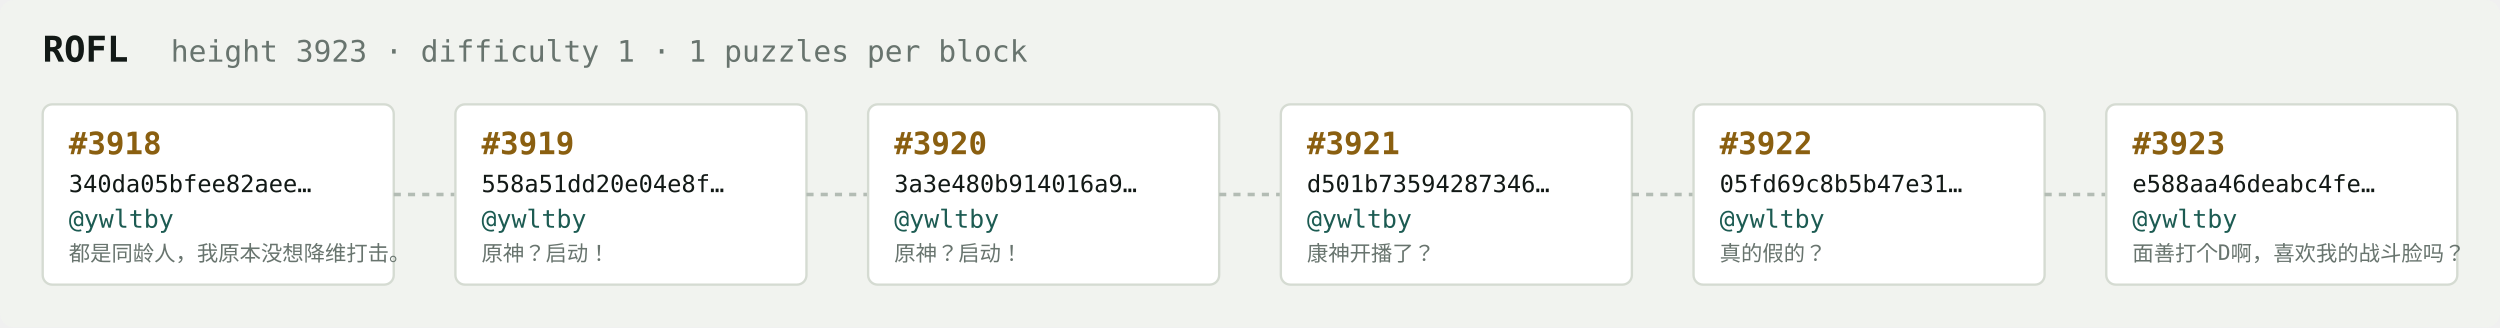
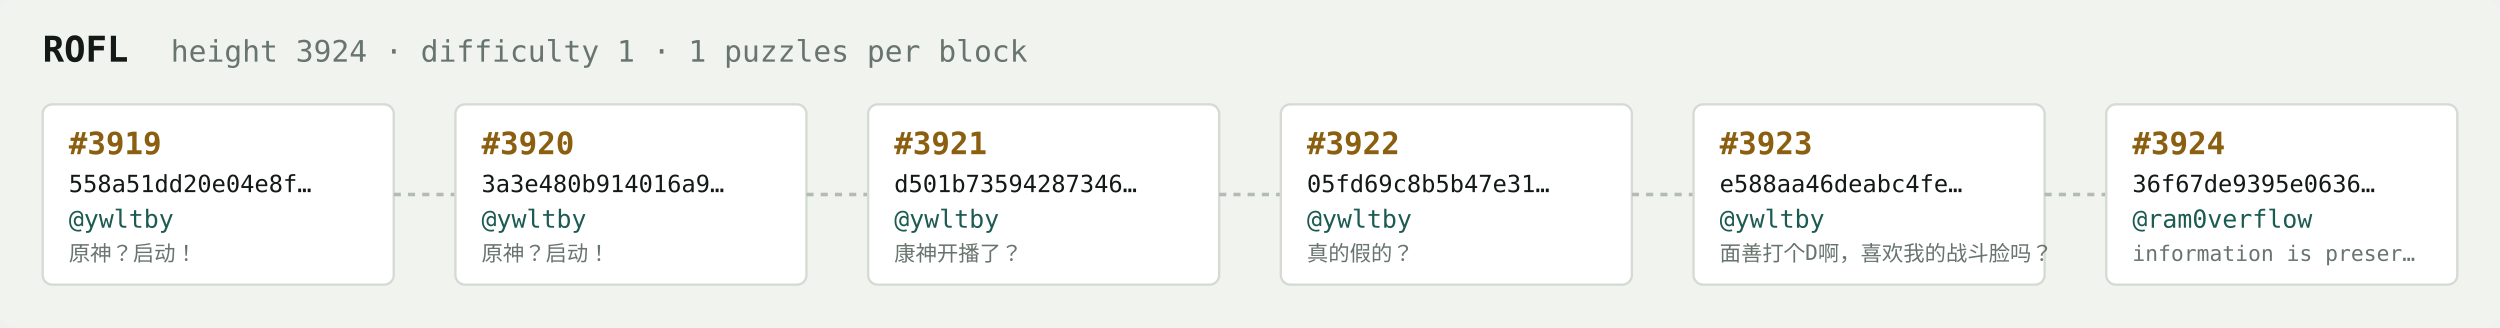
<svg xmlns="http://www.w3.org/2000/svg" width="1054" height="138" viewBox="0 0 1054 138" font-family="ui-monospace,SFMono-Regular,Menlo,monospace">
  <rect fill="#f1f3ef" width="1054" height="138" rx="6" />
  <text x="18" y="26" fill="#121916" font-size="15" font-weight="700">ROFL</text>
-   <text x="72" y="26" fill="#68746e" font-size="12.5">height 3923 · difficulty 1 · 1 puzzles per block</text>
+   <text x="72" y="26" fill="#68746e" font-size="12.5">height 3924 · difficulty 1 · 1 puzzles per block</text>
  <rect x="18" y="44" width="148" height="76" rx="4" fill="#ffffff" stroke="#d5dbd2" stroke-width="1" />
-   <text x="29" y="65" fill="#8a5f10" font-size="13" font-weight="700">#3918</text>
-   <text x="29" y="81" fill="#121916" font-size="10">340da05bfee82aee…</text>
+   <text x="29" y="65" fill="#8a5f10" font-size="13" font-weight="700">#3919</text>
+   <text x="29" y="81" fill="#121916" font-size="10">558a51dd20e04e8f…</text>
  <text x="29" y="96" fill="#1c5b52" font-size="10.5">@ywltby</text>
-   <text x="29" y="110" fill="#68746e" font-size="9">都是同龄人，我原本没想降维打击。</text>
+   <text x="29" y="110" fill="#68746e" font-size="9">原神？启动！</text>
  <line x1="166" y1="82.0" x2="192" y2="82.0" stroke="#b3bcb4" stroke-width="1.5" stroke-dasharray="3 3" />
  <rect x="192" y="44" width="148" height="76" rx="4" fill="#ffffff" stroke="#d5dbd2" stroke-width="1" />
-   <text x="203" y="65" fill="#8a5f10" font-size="13" font-weight="700">#3919</text>
-   <text x="203" y="81" fill="#121916" font-size="10">558a51dd20e04e8f…</text>
+   <text x="203" y="65" fill="#8a5f10" font-size="13" font-weight="700">#3920</text>
+   <text x="203" y="81" fill="#121916" font-size="10">3a3e480b914016a9…</text>
  <text x="203" y="96" fill="#1c5b52" font-size="10.5">@ywltby</text>
  <text x="203" y="110" fill="#68746e" font-size="9">原神？启动！</text>
  <line x1="340" y1="82.0" x2="366" y2="82.0" stroke="#b3bcb4" stroke-width="1.5" stroke-dasharray="3 3" />
  <rect x="366" y="44" width="148" height="76" rx="4" fill="#ffffff" stroke="#d5dbd2" stroke-width="1" />
-   <text x="377" y="65" fill="#8a5f10" font-size="13" font-weight="700">#3920</text>
-   <text x="377" y="81" fill="#121916" font-size="10">3a3e480b914016a9…</text>
+   <text x="377" y="65" fill="#8a5f10" font-size="13" font-weight="700">#3921</text>
+   <text x="377" y="81" fill="#121916" font-size="10">d501b73594287346…</text>
  <text x="377" y="96" fill="#1c5b52" font-size="10.5">@ywltby</text>
-   <text x="377" y="110" fill="#68746e" font-size="9">原神？启动！</text>
+   <text x="377" y="110" fill="#68746e" font-size="9">康神开播了？</text>
  <line x1="514" y1="82.0" x2="540" y2="82.0" stroke="#b3bcb4" stroke-width="1.5" stroke-dasharray="3 3" />
  <rect x="540" y="44" width="148" height="76" rx="4" fill="#ffffff" stroke="#d5dbd2" stroke-width="1" />
-   <text x="551" y="65" fill="#8a5f10" font-size="13" font-weight="700">#3921</text>
-   <text x="551" y="81" fill="#121916" font-size="10">d501b73594287346…</text>
+   <text x="551" y="65" fill="#8a5f10" font-size="13" font-weight="700">#3922</text>
+   <text x="551" y="81" fill="#121916" font-size="10">05fd69c8b5b47e31…</text>
  <text x="551" y="96" fill="#1c5b52" font-size="10.5">@ywltby</text>
-   <text x="551" y="110" fill="#68746e" font-size="9">康神开播了？</text>
+   <text x="551" y="110" fill="#68746e" font-size="9">真的假的？</text>
  <line x1="688" y1="82.0" x2="714" y2="82.0" stroke="#b3bcb4" stroke-width="1.5" stroke-dasharray="3 3" />
  <rect x="714" y="44" width="148" height="76" rx="4" fill="#ffffff" stroke="#d5dbd2" stroke-width="1" />
-   <text x="725" y="65" fill="#8a5f10" font-size="13" font-weight="700">#3922</text>
-   <text x="725" y="81" fill="#121916" font-size="10">05fd69c8b5b47e31…</text>
+   <text x="725" y="65" fill="#8a5f10" font-size="13" font-weight="700">#3923</text>
+   <text x="725" y="81" fill="#121916" font-size="10">e588aa46deabc4fe…</text>
  <text x="725" y="96" fill="#1c5b52" font-size="10.5">@ywltby</text>
-   <text x="725" y="110" fill="#68746e" font-size="9">真的假的？</text>
+   <text x="725" y="110" fill="#68746e" font-size="9">面善打个D啊，喜欢我的战斗脸吗？</text>
  <line x1="862" y1="82.0" x2="888" y2="82.0" stroke="#b3bcb4" stroke-width="1.5" stroke-dasharray="3 3" />
  <rect x="888" y="44" width="148" height="76" rx="4" fill="#ffffff" stroke="#d5dbd2" stroke-width="1" />
-   <text x="899" y="65" fill="#8a5f10" font-size="13" font-weight="700">#3923</text>
-   <text x="899" y="81" fill="#121916" font-size="10">e588aa46deabc4fe…</text>
-   <text x="899" y="96" fill="#1c5b52" font-size="10.5">@ywltby</text>
-   <text x="899" y="110" fill="#68746e" font-size="9">面善打个D啊，喜欢我的战斗脸吗？</text>
+   <text x="899" y="65" fill="#8a5f10" font-size="13" font-weight="700">#3924</text>
+   <text x="899" y="81" fill="#121916" font-size="10">36f67de9395e0636…</text>
+   <text x="899" y="96" fill="#1c5b52" font-size="10.5">@ram0verflow</text>
+   <text x="899" y="110" fill="#68746e" font-size="9">information is preser…</text>
</svg>
